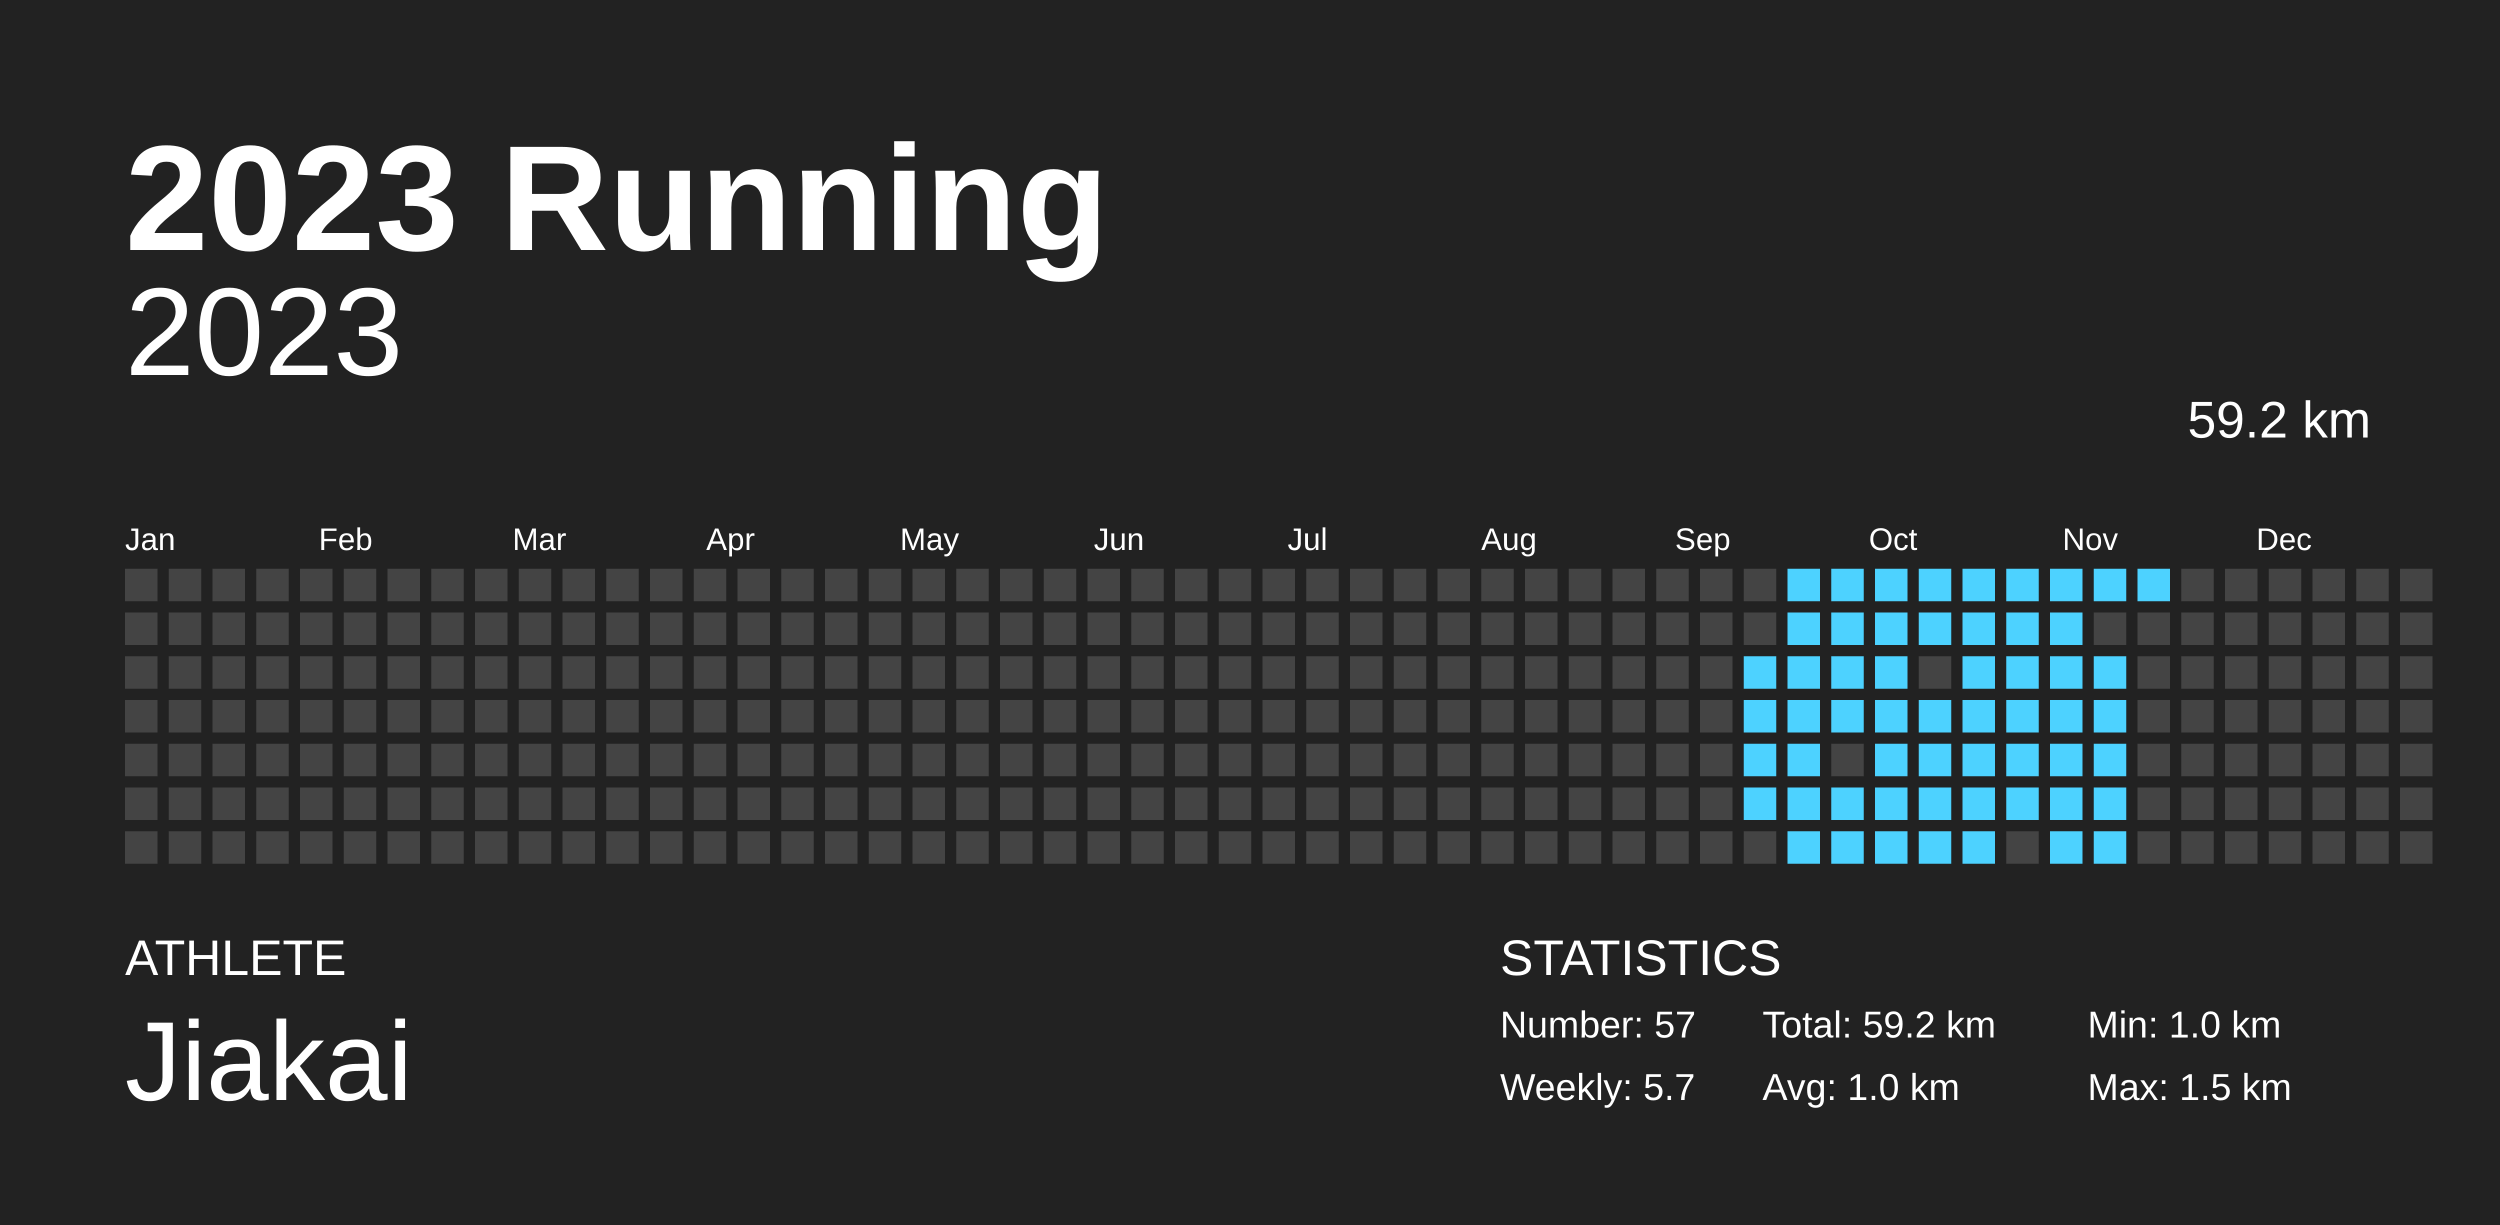
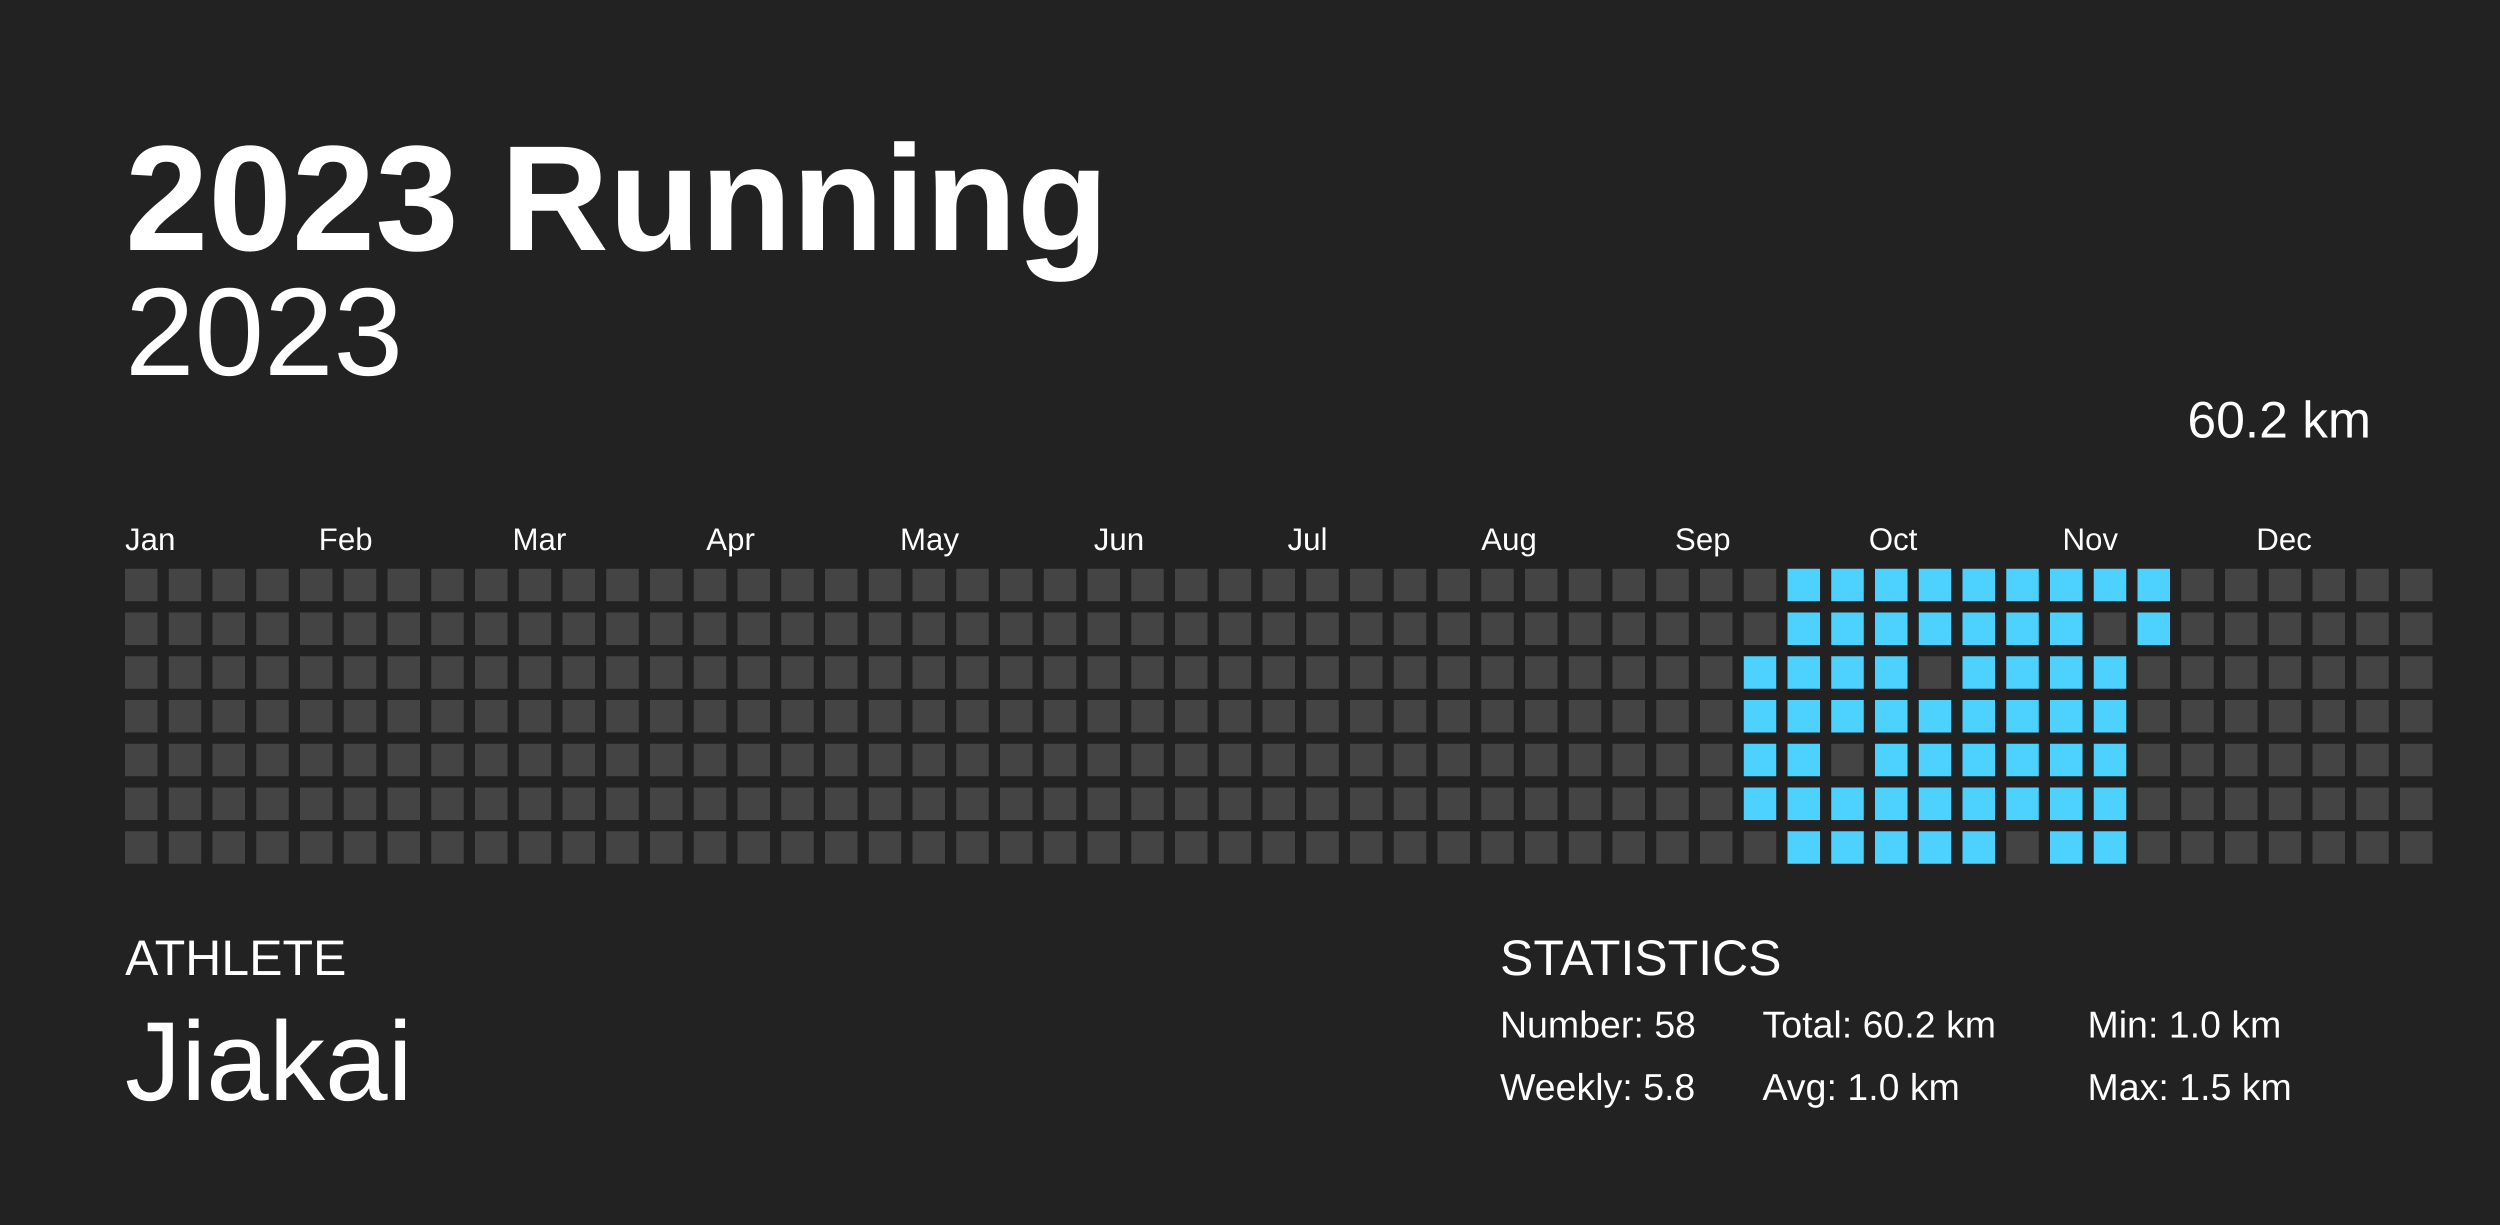
<svg xmlns="http://www.w3.org/2000/svg" baseProfile="full" height="98mm" version="1.1" viewBox="0,0,200,98" width="200mm">
  <defs />
  <rect fill="#222222" height="98" width="200" x="0" y="0" />
  <text fill="#FFFFFF" style="font-size:12px; font-family:Arial; font-weight:bold;" x="10" y="20">2023 Running</text>
  <text fill="#FFFFFF" style="font-size:4px; font-family:Arial" x="10" y="78">ATHLETE</text>
  <text fill="#FFFFFF" style="font-size:9px; font-family:Arial" x="10" y="88">Jiakai</text>
  <text fill="#FFFFFF" style="font-size:4px; font-family:Arial" x="120" y="78">STATISTICS</text>
-   <text fill="#FFFFFF" style="font-size:3px; font-family:Arial" x="120" y="83">Number: 57</text>
-   <text fill="#FFFFFF" style="font-size:3px; font-family:Arial" x="120" y="88">Weekly: 5.7</text>
-   <text fill="#FFFFFF" style="font-size:3px; font-family:Arial" x="141" y="83">Total: 59.2 km</text>
+   <text fill="#FFFFFF" style="font-size:3px; font-family:Arial" x="120" y="83">Number: 58</text>
+   <text fill="#FFFFFF" style="font-size:3px; font-family:Arial" x="120" y="88">Weekly: 5.8</text>
+   <text fill="#FFFFFF" style="font-size:3px; font-family:Arial" x="141" y="83">Total: 60.2 km</text>
  <text fill="#FFFFFF" style="font-size:3px; font-family:Arial" x="141" y="88">Avg: 1.0 km</text>
  <text fill="#FFFFFF" style="font-size:3px; font-family:Arial" x="167" y="83">Min: 1.0 km</text>
  <text fill="#FFFFFF" style="font-size:3px; font-family:Arial" x="167" y="88">Max: 1.5 km</text>
  <text alignment-baseline="hanging" fill="#FFFFFF" style="font-size:10.0px; font-family:Arial;" x="10" y="30">2023</text>
-   <text alignment-baseline="hanging" fill="#FFFFFF" style="font-size:4.125px; font-family:Arial;" x="175" y="35">59.2 km</text>
+   <text alignment-baseline="hanging" fill="#FFFFFF" style="font-size:4.125px; font-family:Arial;" x="175" y="35">60.2 km</text>
  <text fill="#FFFFFF" style="font-size:2.5px; font-family:Arial" x="10.0" y="44">Jan</text>
  <text fill="#FFFFFF" style="font-size:2.5px; font-family:Arial" x="25.5" y="44">Feb</text>
  <text fill="#FFFFFF" style="font-size:2.5px; font-family:Arial" x="41.0" y="44">Mar</text>
  <text fill="#FFFFFF" style="font-size:2.5px; font-family:Arial" x="56.5" y="44">Apr</text>
  <text fill="#FFFFFF" style="font-size:2.5px; font-family:Arial" x="72.0" y="44">May</text>
  <text fill="#FFFFFF" style="font-size:2.5px; font-family:Arial" x="87.5" y="44">Jun</text>
  <text fill="#FFFFFF" style="font-size:2.5px; font-family:Arial" x="103.0" y="44">Jul</text>
  <text fill="#FFFFFF" style="font-size:2.5px; font-family:Arial" x="118.5" y="44">Aug</text>
  <text fill="#FFFFFF" style="font-size:2.5px; font-family:Arial" x="134.0" y="44">Sep</text>
  <text fill="#FFFFFF" style="font-size:2.5px; font-family:Arial" x="149.5" y="44">Oct</text>
  <text fill="#FFFFFF" style="font-size:2.5px; font-family:Arial" x="165.0" y="44">Nov</text>
  <text fill="#FFFFFF" style="font-size:2.5px; font-family:Arial" x="180.5" y="44">Dec</text>
  <rect fill="#444444" height="2.6" width="2.6" x="10.0" y="45.5" />
  <rect fill="#444444" height="2.6" width="2.6" x="10.0" y="49.0" />
  <rect fill="#444444" height="2.6" width="2.6" x="10.0" y="52.5" />
  <rect fill="#444444" height="2.6" width="2.6" x="10.0" y="56.0" />
  <rect fill="#444444" height="2.6" width="2.6" x="10.0" y="59.5" />
  <rect fill="#444444" height="2.6" width="2.6" x="10.0" y="63.0" />
  <rect fill="#444444" height="2.6" width="2.6" x="10.0" y="66.5" />
  <rect fill="#444444" height="2.6" width="2.6" x="13.5" y="45.5" />
  <rect fill="#444444" height="2.6" width="2.6" x="13.5" y="49.0" />
  <rect fill="#444444" height="2.6" width="2.6" x="13.5" y="52.5" />
  <rect fill="#444444" height="2.6" width="2.6" x="13.5" y="56.0" />
  <rect fill="#444444" height="2.6" width="2.6" x="13.5" y="59.5" />
  <rect fill="#444444" height="2.6" width="2.6" x="13.5" y="63.0" />
  <rect fill="#444444" height="2.6" width="2.6" x="13.5" y="66.5" />
  <rect fill="#444444" height="2.6" width="2.6" x="17.0" y="45.5" />
  <rect fill="#444444" height="2.6" width="2.6" x="17.0" y="49.0" />
  <rect fill="#444444" height="2.6" width="2.6" x="17.0" y="52.5" />
  <rect fill="#444444" height="2.6" width="2.6" x="17.0" y="56.0" />
  <rect fill="#444444" height="2.6" width="2.6" x="17.0" y="59.5" />
  <rect fill="#444444" height="2.6" width="2.6" x="17.0" y="63.0" />
  <rect fill="#444444" height="2.6" width="2.6" x="17.0" y="66.5" />
  <rect fill="#444444" height="2.6" width="2.6" x="20.5" y="45.5" />
  <rect fill="#444444" height="2.6" width="2.6" x="20.5" y="49.0" />
  <rect fill="#444444" height="2.6" width="2.6" x="20.5" y="52.5" />
  <rect fill="#444444" height="2.6" width="2.6" x="20.5" y="56.0" />
  <rect fill="#444444" height="2.6" width="2.6" x="20.5" y="59.5" />
  <rect fill="#444444" height="2.6" width="2.6" x="20.5" y="63.0" />
  <rect fill="#444444" height="2.6" width="2.6" x="20.5" y="66.5" />
  <rect fill="#444444" height="2.6" width="2.6" x="24.0" y="45.5" />
  <rect fill="#444444" height="2.6" width="2.6" x="24.0" y="49.0" />
  <rect fill="#444444" height="2.6" width="2.6" x="24.0" y="52.5" />
  <rect fill="#444444" height="2.6" width="2.6" x="24.0" y="56.0" />
  <rect fill="#444444" height="2.6" width="2.6" x="24.0" y="59.5" />
  <rect fill="#444444" height="2.6" width="2.6" x="24.0" y="63.0" />
  <rect fill="#444444" height="2.6" width="2.6" x="24.0" y="66.5" />
  <rect fill="#444444" height="2.6" width="2.6" x="27.5" y="45.5" />
  <rect fill="#444444" height="2.6" width="2.6" x="27.5" y="49.0" />
  <rect fill="#444444" height="2.6" width="2.6" x="27.5" y="52.5" />
  <rect fill="#444444" height="2.6" width="2.6" x="27.5" y="56.0" />
  <rect fill="#444444" height="2.6" width="2.6" x="27.5" y="59.5" />
  <rect fill="#444444" height="2.6" width="2.6" x="27.5" y="63.0" />
  <rect fill="#444444" height="2.6" width="2.6" x="27.5" y="66.5" />
  <rect fill="#444444" height="2.6" width="2.6" x="31.0" y="45.5" />
  <rect fill="#444444" height="2.6" width="2.6" x="31.0" y="49.0" />
  <rect fill="#444444" height="2.6" width="2.6" x="31.0" y="52.5" />
  <rect fill="#444444" height="2.6" width="2.6" x="31.0" y="56.0" />
  <rect fill="#444444" height="2.6" width="2.6" x="31.0" y="59.5" />
  <rect fill="#444444" height="2.6" width="2.6" x="31.0" y="63.0" />
  <rect fill="#444444" height="2.6" width="2.6" x="31.0" y="66.5" />
  <rect fill="#444444" height="2.6" width="2.6" x="34.5" y="45.5" />
  <rect fill="#444444" height="2.6" width="2.6" x="34.5" y="49.0" />
  <rect fill="#444444" height="2.6" width="2.6" x="34.5" y="52.5" />
  <rect fill="#444444" height="2.6" width="2.6" x="34.5" y="56.0" />
  <rect fill="#444444" height="2.6" width="2.6" x="34.5" y="59.5" />
  <rect fill="#444444" height="2.6" width="2.6" x="34.5" y="63.0" />
  <rect fill="#444444" height="2.6" width="2.6" x="34.5" y="66.5" />
  <rect fill="#444444" height="2.6" width="2.6" x="38.0" y="45.5" />
  <rect fill="#444444" height="2.6" width="2.6" x="38.0" y="49.0" />
  <rect fill="#444444" height="2.6" width="2.6" x="38.0" y="52.5" />
  <rect fill="#444444" height="2.6" width="2.6" x="38.0" y="56.0" />
  <rect fill="#444444" height="2.6" width="2.6" x="38.0" y="59.5" />
  <rect fill="#444444" height="2.6" width="2.6" x="38.0" y="63.0" />
  <rect fill="#444444" height="2.6" width="2.6" x="38.0" y="66.5" />
  <rect fill="#444444" height="2.6" width="2.6" x="41.5" y="45.5" />
  <rect fill="#444444" height="2.6" width="2.6" x="41.5" y="49.0" />
  <rect fill="#444444" height="2.6" width="2.6" x="41.5" y="52.5" />
  <rect fill="#444444" height="2.6" width="2.6" x="41.5" y="56.0" />
  <rect fill="#444444" height="2.6" width="2.6" x="41.5" y="59.5" />
  <rect fill="#444444" height="2.6" width="2.6" x="41.5" y="63.0" />
  <rect fill="#444444" height="2.6" width="2.6" x="41.5" y="66.5" />
  <rect fill="#444444" height="2.6" width="2.6" x="45.0" y="45.5" />
  <rect fill="#444444" height="2.6" width="2.6" x="45.0" y="49.0" />
  <rect fill="#444444" height="2.6" width="2.6" x="45.0" y="52.5" />
  <rect fill="#444444" height="2.6" width="2.6" x="45.0" y="56.0" />
  <rect fill="#444444" height="2.6" width="2.6" x="45.0" y="59.5" />
  <rect fill="#444444" height="2.6" width="2.6" x="45.0" y="63.0" />
  <rect fill="#444444" height="2.6" width="2.6" x="45.0" y="66.5" />
  <rect fill="#444444" height="2.6" width="2.6" x="48.5" y="45.5" />
  <rect fill="#444444" height="2.6" width="2.6" x="48.5" y="49.0" />
  <rect fill="#444444" height="2.6" width="2.6" x="48.5" y="52.5" />
  <rect fill="#444444" height="2.6" width="2.6" x="48.5" y="56.0" />
  <rect fill="#444444" height="2.6" width="2.6" x="48.5" y="59.5" />
  <rect fill="#444444" height="2.6" width="2.6" x="48.5" y="63.0" />
  <rect fill="#444444" height="2.6" width="2.6" x="48.5" y="66.5" />
  <rect fill="#444444" height="2.6" width="2.6" x="52.0" y="45.5" />
  <rect fill="#444444" height="2.6" width="2.6" x="52.0" y="49.0" />
  <rect fill="#444444" height="2.6" width="2.6" x="52.0" y="52.5" />
  <rect fill="#444444" height="2.6" width="2.6" x="52.0" y="56.0" />
  <rect fill="#444444" height="2.6" width="2.6" x="52.0" y="59.5" />
  <rect fill="#444444" height="2.6" width="2.6" x="52.0" y="63.0" />
  <rect fill="#444444" height="2.6" width="2.6" x="52.0" y="66.5" />
  <rect fill="#444444" height="2.6" width="2.6" x="55.5" y="45.5" />
  <rect fill="#444444" height="2.6" width="2.6" x="55.5" y="49.0" />
  <rect fill="#444444" height="2.6" width="2.6" x="55.5" y="52.5" />
  <rect fill="#444444" height="2.6" width="2.6" x="55.5" y="56.0" />
  <rect fill="#444444" height="2.6" width="2.6" x="55.5" y="59.5" />
  <rect fill="#444444" height="2.6" width="2.6" x="55.5" y="63.0" />
  <rect fill="#444444" height="2.6" width="2.6" x="55.5" y="66.5" />
  <rect fill="#444444" height="2.6" width="2.6" x="59.0" y="45.5" />
  <rect fill="#444444" height="2.6" width="2.6" x="59.0" y="49.0" />
  <rect fill="#444444" height="2.6" width="2.6" x="59.0" y="52.5" />
  <rect fill="#444444" height="2.6" width="2.6" x="59.0" y="56.0" />
  <rect fill="#444444" height="2.6" width="2.6" x="59.0" y="59.5" />
  <rect fill="#444444" height="2.6" width="2.6" x="59.0" y="63.0" />
  <rect fill="#444444" height="2.6" width="2.6" x="59.0" y="66.5" />
  <rect fill="#444444" height="2.6" width="2.6" x="62.5" y="45.5" />
  <rect fill="#444444" height="2.6" width="2.6" x="62.5" y="49.0" />
  <rect fill="#444444" height="2.6" width="2.6" x="62.5" y="52.5" />
  <rect fill="#444444" height="2.6" width="2.6" x="62.5" y="56.0" />
  <rect fill="#444444" height="2.6" width="2.6" x="62.5" y="59.5" />
  <rect fill="#444444" height="2.6" width="2.6" x="62.5" y="63.0" />
  <rect fill="#444444" height="2.6" width="2.6" x="62.5" y="66.5" />
  <rect fill="#444444" height="2.6" width="2.6" x="66.0" y="45.5" />
  <rect fill="#444444" height="2.6" width="2.6" x="66.0" y="49.0" />
  <rect fill="#444444" height="2.6" width="2.6" x="66.0" y="52.5" />
  <rect fill="#444444" height="2.6" width="2.6" x="66.0" y="56.0" />
  <rect fill="#444444" height="2.6" width="2.6" x="66.0" y="59.5" />
  <rect fill="#444444" height="2.6" width="2.6" x="66.0" y="63.0" />
  <rect fill="#444444" height="2.6" width="2.6" x="66.0" y="66.5" />
  <rect fill="#444444" height="2.6" width="2.6" x="69.5" y="45.5" />
  <rect fill="#444444" height="2.6" width="2.6" x="69.5" y="49.0" />
  <rect fill="#444444" height="2.6" width="2.6" x="69.5" y="52.5" />
  <rect fill="#444444" height="2.6" width="2.6" x="69.5" y="56.0" />
  <rect fill="#444444" height="2.6" width="2.6" x="69.5" y="59.5" />
  <rect fill="#444444" height="2.6" width="2.6" x="69.5" y="63.0" />
  <rect fill="#444444" height="2.6" width="2.6" x="69.5" y="66.5" />
  <rect fill="#444444" height="2.6" width="2.6" x="73.0" y="45.5" />
  <rect fill="#444444" height="2.6" width="2.6" x="73.0" y="49.0" />
  <rect fill="#444444" height="2.6" width="2.6" x="73.0" y="52.5" />
  <rect fill="#444444" height="2.6" width="2.6" x="73.0" y="56.0" />
  <rect fill="#444444" height="2.6" width="2.6" x="73.0" y="59.5" />
  <rect fill="#444444" height="2.6" width="2.6" x="73.0" y="63.0" />
  <rect fill="#444444" height="2.6" width="2.6" x="73.0" y="66.5" />
  <rect fill="#444444" height="2.6" width="2.6" x="76.5" y="45.5" />
  <rect fill="#444444" height="2.6" width="2.6" x="76.5" y="49.0" />
  <rect fill="#444444" height="2.6" width="2.6" x="76.5" y="52.5" />
  <rect fill="#444444" height="2.6" width="2.6" x="76.5" y="56.0" />
  <rect fill="#444444" height="2.6" width="2.6" x="76.5" y="59.5" />
  <rect fill="#444444" height="2.6" width="2.6" x="76.5" y="63.0" />
  <rect fill="#444444" height="2.6" width="2.6" x="76.5" y="66.5" />
  <rect fill="#444444" height="2.6" width="2.6" x="80.0" y="45.5" />
  <rect fill="#444444" height="2.6" width="2.6" x="80.0" y="49.0" />
  <rect fill="#444444" height="2.6" width="2.6" x="80.0" y="52.5" />
  <rect fill="#444444" height="2.6" width="2.6" x="80.0" y="56.0" />
  <rect fill="#444444" height="2.6" width="2.6" x="80.0" y="59.5" />
  <rect fill="#444444" height="2.6" width="2.6" x="80.0" y="63.0" />
  <rect fill="#444444" height="2.6" width="2.6" x="80.0" y="66.5" />
  <rect fill="#444444" height="2.6" width="2.6" x="83.5" y="45.5" />
  <rect fill="#444444" height="2.6" width="2.6" x="83.5" y="49.0" />
  <rect fill="#444444" height="2.6" width="2.6" x="83.5" y="52.5" />
  <rect fill="#444444" height="2.6" width="2.6" x="83.5" y="56.0" />
  <rect fill="#444444" height="2.6" width="2.6" x="83.5" y="59.5" />
  <rect fill="#444444" height="2.6" width="2.6" x="83.5" y="63.0" />
  <rect fill="#444444" height="2.6" width="2.6" x="83.5" y="66.5" />
  <rect fill="#444444" height="2.6" width="2.6" x="87.0" y="45.5" />
  <rect fill="#444444" height="2.6" width="2.6" x="87.0" y="49.0" />
  <rect fill="#444444" height="2.6" width="2.6" x="87.0" y="52.5" />
  <rect fill="#444444" height="2.6" width="2.6" x="87.0" y="56.0" />
  <rect fill="#444444" height="2.6" width="2.6" x="87.0" y="59.5" />
  <rect fill="#444444" height="2.6" width="2.6" x="87.0" y="63.0" />
  <rect fill="#444444" height="2.6" width="2.6" x="87.0" y="66.5" />
  <rect fill="#444444" height="2.6" width="2.6" x="90.5" y="45.5" />
  <rect fill="#444444" height="2.6" width="2.6" x="90.5" y="49.0" />
  <rect fill="#444444" height="2.6" width="2.6" x="90.5" y="52.5" />
  <rect fill="#444444" height="2.6" width="2.6" x="90.5" y="56.0" />
  <rect fill="#444444" height="2.6" width="2.6" x="90.5" y="59.5" />
  <rect fill="#444444" height="2.6" width="2.6" x="90.5" y="63.0" />
  <rect fill="#444444" height="2.6" width="2.6" x="90.5" y="66.5" />
  <rect fill="#444444" height="2.6" width="2.6" x="94.0" y="45.5" />
  <rect fill="#444444" height="2.6" width="2.6" x="94.0" y="49.0" />
  <rect fill="#444444" height="2.6" width="2.6" x="94.0" y="52.5" />
  <rect fill="#444444" height="2.6" width="2.6" x="94.0" y="56.0" />
  <rect fill="#444444" height="2.6" width="2.6" x="94.0" y="59.5" />
  <rect fill="#444444" height="2.6" width="2.6" x="94.0" y="63.0" />
  <rect fill="#444444" height="2.6" width="2.6" x="94.0" y="66.5" />
  <rect fill="#444444" height="2.6" width="2.6" x="97.5" y="45.5" />
  <rect fill="#444444" height="2.6" width="2.6" x="97.5" y="49.0" />
  <rect fill="#444444" height="2.6" width="2.6" x="97.5" y="52.5" />
  <rect fill="#444444" height="2.6" width="2.6" x="97.5" y="56.0" />
  <rect fill="#444444" height="2.6" width="2.6" x="97.5" y="59.5" />
  <rect fill="#444444" height="2.6" width="2.6" x="97.5" y="63.0" />
  <rect fill="#444444" height="2.6" width="2.6" x="97.5" y="66.5" />
  <rect fill="#444444" height="2.6" width="2.6" x="101.0" y="45.5" />
  <rect fill="#444444" height="2.6" width="2.6" x="101.0" y="49.0" />
  <rect fill="#444444" height="2.6" width="2.6" x="101.0" y="52.5" />
  <rect fill="#444444" height="2.6" width="2.6" x="101.0" y="56.0" />
  <rect fill="#444444" height="2.6" width="2.6" x="101.0" y="59.5" />
  <rect fill="#444444" height="2.6" width="2.6" x="101.0" y="63.0" />
  <rect fill="#444444" height="2.6" width="2.6" x="101.0" y="66.5" />
  <rect fill="#444444" height="2.6" width="2.6" x="104.5" y="45.5" />
  <rect fill="#444444" height="2.6" width="2.6" x="104.5" y="49.0" />
  <rect fill="#444444" height="2.6" width="2.6" x="104.5" y="52.5" />
  <rect fill="#444444" height="2.6" width="2.6" x="104.5" y="56.0" />
  <rect fill="#444444" height="2.6" width="2.6" x="104.5" y="59.5" />
  <rect fill="#444444" height="2.6" width="2.6" x="104.5" y="63.0" />
  <rect fill="#444444" height="2.6" width="2.6" x="104.5" y="66.5" />
  <rect fill="#444444" height="2.6" width="2.6" x="108.0" y="45.5" />
  <rect fill="#444444" height="2.6" width="2.6" x="108.0" y="49.0" />
  <rect fill="#444444" height="2.6" width="2.6" x="108.0" y="52.5" />
  <rect fill="#444444" height="2.6" width="2.6" x="108.0" y="56.0" />
  <rect fill="#444444" height="2.6" width="2.6" x="108.0" y="59.5" />
  <rect fill="#444444" height="2.6" width="2.6" x="108.0" y="63.0" />
  <rect fill="#444444" height="2.6" width="2.6" x="108.0" y="66.5" />
  <rect fill="#444444" height="2.6" width="2.6" x="111.5" y="45.5" />
  <rect fill="#444444" height="2.6" width="2.6" x="111.5" y="49.0" />
  <rect fill="#444444" height="2.6" width="2.6" x="111.5" y="52.5" />
  <rect fill="#444444" height="2.6" width="2.6" x="111.5" y="56.0" />
  <rect fill="#444444" height="2.6" width="2.6" x="111.5" y="59.5" />
  <rect fill="#444444" height="2.6" width="2.6" x="111.5" y="63.0" />
  <rect fill="#444444" height="2.6" width="2.6" x="111.5" y="66.5" />
  <rect fill="#444444" height="2.6" width="2.6" x="115.0" y="45.5" />
  <rect fill="#444444" height="2.6" width="2.6" x="115.0" y="49.0" />
  <rect fill="#444444" height="2.6" width="2.6" x="115.0" y="52.5" />
  <rect fill="#444444" height="2.6" width="2.6" x="115.0" y="56.0" />
  <rect fill="#444444" height="2.6" width="2.6" x="115.0" y="59.5" />
  <rect fill="#444444" height="2.6" width="2.6" x="115.0" y="63.0" />
  <rect fill="#444444" height="2.6" width="2.6" x="115.0" y="66.5" />
  <rect fill="#444444" height="2.6" width="2.6" x="118.5" y="45.5" />
  <rect fill="#444444" height="2.6" width="2.6" x="118.5" y="49.0" />
  <rect fill="#444444" height="2.6" width="2.6" x="118.5" y="52.5" />
  <rect fill="#444444" height="2.6" width="2.6" x="118.5" y="56.0" />
  <rect fill="#444444" height="2.6" width="2.6" x="118.5" y="59.5" />
  <rect fill="#444444" height="2.6" width="2.6" x="118.5" y="63.0" />
  <rect fill="#444444" height="2.6" width="2.6" x="118.5" y="66.5" />
  <rect fill="#444444" height="2.6" width="2.6" x="122.0" y="45.5" />
  <rect fill="#444444" height="2.6" width="2.6" x="122.0" y="49.0" />
  <rect fill="#444444" height="2.6" width="2.6" x="122.0" y="52.5" />
  <rect fill="#444444" height="2.6" width="2.6" x="122.0" y="56.0" />
  <rect fill="#444444" height="2.6" width="2.6" x="122.0" y="59.5" />
  <rect fill="#444444" height="2.6" width="2.6" x="122.0" y="63.0" />
  <rect fill="#444444" height="2.6" width="2.6" x="122.0" y="66.5" />
  <rect fill="#444444" height="2.6" width="2.6" x="125.5" y="45.5" />
  <rect fill="#444444" height="2.6" width="2.6" x="125.5" y="49.0" />
  <rect fill="#444444" height="2.6" width="2.6" x="125.5" y="52.5" />
  <rect fill="#444444" height="2.6" width="2.6" x="125.5" y="56.0" />
  <rect fill="#444444" height="2.6" width="2.6" x="125.5" y="59.5" />
  <rect fill="#444444" height="2.6" width="2.6" x="125.5" y="63.0" />
  <rect fill="#444444" height="2.6" width="2.6" x="125.5" y="66.5" />
  <rect fill="#444444" height="2.6" width="2.6" x="129.0" y="45.5" />
  <rect fill="#444444" height="2.6" width="2.6" x="129.0" y="49.0" />
  <rect fill="#444444" height="2.6" width="2.6" x="129.0" y="52.5" />
  <rect fill="#444444" height="2.6" width="2.6" x="129.0" y="56.0" />
  <rect fill="#444444" height="2.6" width="2.6" x="129.0" y="59.5" />
  <rect fill="#444444" height="2.6" width="2.6" x="129.0" y="63.0" />
  <rect fill="#444444" height="2.6" width="2.6" x="129.0" y="66.5" />
  <rect fill="#444444" height="2.6" width="2.6" x="132.5" y="45.5" />
  <rect fill="#444444" height="2.6" width="2.6" x="132.5" y="49.0" />
  <rect fill="#444444" height="2.6" width="2.6" x="132.5" y="52.5" />
  <rect fill="#444444" height="2.6" width="2.6" x="132.5" y="56.0" />
  <rect fill="#444444" height="2.6" width="2.6" x="132.5" y="59.5" />
  <rect fill="#444444" height="2.6" width="2.6" x="132.5" y="63.0" />
  <rect fill="#444444" height="2.6" width="2.6" x="132.5" y="66.5" />
  <rect fill="#444444" height="2.6" width="2.6" x="136.0" y="45.5" />
  <rect fill="#444444" height="2.6" width="2.6" x="136.0" y="49.0" />
  <rect fill="#444444" height="2.6" width="2.6" x="136.0" y="52.5" />
  <rect fill="#444444" height="2.6" width="2.6" x="136.0" y="56.0" />
  <rect fill="#444444" height="2.6" width="2.6" x="136.0" y="59.5" />
  <rect fill="#444444" height="2.6" width="2.6" x="136.0" y="63.0" />
  <rect fill="#444444" height="2.6" width="2.6" x="136.0" y="66.5" />
  <rect fill="#444444" height="2.6" width="2.6" x="139.5" y="45.5" />
  <rect fill="#444444" height="2.6" width="2.6" x="139.5" y="49.0" />
  <rect fill="#4dd2ff" height="2.6" width="2.6" x="139.5" y="52.5" />
  <rect fill="#4dd2ff" height="2.6" width="2.6" x="139.5" y="56.0" />
  <rect fill="#4dd2ff" height="2.6" width="2.6" x="139.5" y="59.5" />
  <rect fill="#4dd2ff" height="2.6" width="2.6" x="139.5" y="63.0" />
  <rect fill="#444444" height="2.6" width="2.6" x="139.5" y="66.5" />
  <rect fill="#4dd2ff" height="2.6" width="2.6" x="143.0" y="45.5" />
  <rect fill="#4dd2ff" height="2.6" width="2.6" x="143.0" y="49.0" />
  <rect fill="#4dd2ff" height="2.6" width="2.6" x="143.0" y="52.5" />
  <rect fill="#4dd2ff" height="2.6" width="2.6" x="143.0" y="56.0" />
  <rect fill="#4dd2ff" height="2.6" width="2.6" x="143.0" y="59.5" />
  <rect fill="#4dd2ff" height="2.6" width="2.6" x="143.0" y="63.0" />
  <rect fill="#4dd2ff" height="2.6" width="2.6" x="143.0" y="66.5" />
  <rect fill="#4dd2ff" height="2.6" width="2.6" x="146.5" y="45.5" />
  <rect fill="#4dd2ff" height="2.6" width="2.6" x="146.5" y="49.0" />
  <rect fill="#4dd2ff" height="2.6" width="2.6" x="146.5" y="52.5" />
  <rect fill="#4dd2ff" height="2.6" width="2.6" x="146.5" y="56.0" />
  <rect fill="#444444" height="2.6" width="2.6" x="146.5" y="59.5" />
  <rect fill="#4dd2ff" height="2.6" width="2.6" x="146.5" y="63.0" />
  <rect fill="#4dd2ff" height="2.6" width="2.6" x="146.5" y="66.5" />
  <rect fill="#4dd2ff" height="2.6" width="2.6" x="150.0" y="45.5" />
  <rect fill="#4dd2ff" height="2.6" width="2.6" x="150.0" y="49.0" />
  <rect fill="#4dd2ff" height="2.6" width="2.6" x="150.0" y="52.5" />
  <rect fill="#4dd2ff" height="2.6" width="2.6" x="150.0" y="56.0" />
  <rect fill="#4dd2ff" height="2.6" width="2.6" x="150.0" y="59.5" />
  <rect fill="#4dd2ff" height="2.6" width="2.6" x="150.0" y="63.0" />
  <rect fill="#4dd2ff" height="2.6" width="2.6" x="150.0" y="66.5" />
  <rect fill="#4dd2ff" height="2.6" width="2.6" x="153.5" y="45.5" />
  <rect fill="#4dd2ff" height="2.6" width="2.6" x="153.5" y="49.0" />
  <rect fill="#444444" height="2.6" width="2.6" x="153.5" y="52.5" />
  <rect fill="#4dd2ff" height="2.6" width="2.6" x="153.5" y="56.0" />
  <rect fill="#4dd2ff" height="2.6" width="2.6" x="153.5" y="59.5" />
  <rect fill="#4dd2ff" height="2.6" width="2.6" x="153.5" y="63.0" />
  <rect fill="#4dd2ff" height="2.6" width="2.6" x="153.5" y="66.5" />
  <rect fill="#4dd2ff" height="2.6" width="2.6" x="157.0" y="45.5" />
  <rect fill="#4dd2ff" height="2.6" width="2.6" x="157.0" y="49.0" />
  <rect fill="#4dd2ff" height="2.6" width="2.6" x="157.0" y="52.5" />
  <rect fill="#4dd2ff" height="2.6" width="2.6" x="157.0" y="56.0" />
  <rect fill="#4dd2ff" height="2.6" width="2.6" x="157.0" y="59.5" />
  <rect fill="#4dd2ff" height="2.6" width="2.6" x="157.0" y="63.0" />
  <rect fill="#4dd2ff" height="2.6" width="2.6" x="157.0" y="66.5" />
  <rect fill="#4dd2ff" height="2.6" width="2.6" x="160.5" y="45.5" />
  <rect fill="#4dd2ff" height="2.6" width="2.6" x="160.5" y="49.0" />
  <rect fill="#4dd2ff" height="2.6" width="2.6" x="160.5" y="52.5" />
  <rect fill="#4dd2ff" height="2.6" width="2.6" x="160.5" y="56.0" />
  <rect fill="#4dd2ff" height="2.6" width="2.6" x="160.5" y="59.5" />
  <rect fill="#4dd2ff" height="2.6" width="2.6" x="160.5" y="63.0" />
  <rect fill="#444444" height="2.6" width="2.6" x="160.5" y="66.5" />
  <rect fill="#4dd2ff" height="2.6" width="2.6" x="164.0" y="45.5" />
  <rect fill="#4dd2ff" height="2.6" width="2.6" x="164.0" y="49.0" />
  <rect fill="#4dd2ff" height="2.6" width="2.6" x="164.0" y="52.5" />
  <rect fill="#4dd2ff" height="2.6" width="2.6" x="164.0" y="56.0" />
  <rect fill="#4dd2ff" height="2.6" width="2.6" x="164.0" y="59.5" />
  <rect fill="#4dd2ff" height="2.6" width="2.6" x="164.0" y="63.0" />
  <rect fill="#4dd2ff" height="2.6" width="2.6" x="164.0" y="66.5" />
  <rect fill="#4dd2ff" height="2.6" width="2.6" x="167.5" y="45.5" />
  <rect fill="#444444" height="2.6" width="2.6" x="167.5" y="49.0" />
  <rect fill="#4dd2ff" height="2.6" width="2.6" x="167.5" y="52.5" />
  <rect fill="#4dd2ff" height="2.6" width="2.6" x="167.5" y="56.0" />
  <rect fill="#4dd2ff" height="2.6" width="2.6" x="167.5" y="59.5" />
  <rect fill="#4dd2ff" height="2.6" width="2.6" x="167.5" y="63.0" />
  <rect fill="#4dd2ff" height="2.6" width="2.6" x="167.5" y="66.5" />
  <rect fill="#4dd2ff" height="2.6" width="2.6" x="171.0" y="45.5" />
-   <rect fill="#444444" height="2.6" width="2.6" x="171.0" y="49.0" />
+   <rect fill="#4dd2ff" height="2.6" width="2.6" x="171.0" y="49.0" />
  <rect fill="#444444" height="2.6" width="2.6" x="171.0" y="52.5" />
  <rect fill="#444444" height="2.6" width="2.6" x="171.0" y="56.0" />
  <rect fill="#444444" height="2.6" width="2.6" x="171.0" y="59.5" />
  <rect fill="#444444" height="2.6" width="2.6" x="171.0" y="63.0" />
  <rect fill="#444444" height="2.6" width="2.6" x="171.0" y="66.5" />
  <rect fill="#444444" height="2.6" width="2.6" x="174.5" y="45.5" />
  <rect fill="#444444" height="2.6" width="2.6" x="174.5" y="49.0" />
  <rect fill="#444444" height="2.6" width="2.6" x="174.5" y="52.5" />
  <rect fill="#444444" height="2.6" width="2.6" x="174.5" y="56.0" />
  <rect fill="#444444" height="2.6" width="2.6" x="174.5" y="59.5" />
  <rect fill="#444444" height="2.6" width="2.6" x="174.5" y="63.0" />
  <rect fill="#444444" height="2.6" width="2.6" x="174.5" y="66.5" />
  <rect fill="#444444" height="2.6" width="2.6" x="178.0" y="45.5" />
  <rect fill="#444444" height="2.6" width="2.6" x="178.0" y="49.0" />
  <rect fill="#444444" height="2.6" width="2.6" x="178.0" y="52.5" />
  <rect fill="#444444" height="2.6" width="2.6" x="178.0" y="56.0" />
  <rect fill="#444444" height="2.6" width="2.6" x="178.0" y="59.5" />
  <rect fill="#444444" height="2.6" width="2.6" x="178.0" y="63.0" />
  <rect fill="#444444" height="2.6" width="2.6" x="178.0" y="66.5" />
  <rect fill="#444444" height="2.6" width="2.6" x="181.5" y="45.5" />
  <rect fill="#444444" height="2.6" width="2.6" x="181.5" y="49.0" />
  <rect fill="#444444" height="2.6" width="2.6" x="181.5" y="52.5" />
  <rect fill="#444444" height="2.6" width="2.6" x="181.5" y="56.0" />
  <rect fill="#444444" height="2.6" width="2.6" x="181.5" y="59.5" />
  <rect fill="#444444" height="2.6" width="2.6" x="181.5" y="63.0" />
  <rect fill="#444444" height="2.6" width="2.6" x="181.5" y="66.5" />
  <rect fill="#444444" height="2.6" width="2.6" x="185.0" y="45.5" />
  <rect fill="#444444" height="2.6" width="2.6" x="185.0" y="49.0" />
  <rect fill="#444444" height="2.6" width="2.6" x="185.0" y="52.5" />
  <rect fill="#444444" height="2.6" width="2.6" x="185.0" y="56.0" />
  <rect fill="#444444" height="2.6" width="2.6" x="185.0" y="59.5" />
  <rect fill="#444444" height="2.6" width="2.6" x="185.0" y="63.0" />
  <rect fill="#444444" height="2.6" width="2.6" x="185.0" y="66.5" />
  <rect fill="#444444" height="2.6" width="2.6" x="188.5" y="45.5" />
  <rect fill="#444444" height="2.6" width="2.6" x="188.5" y="49.0" />
  <rect fill="#444444" height="2.6" width="2.6" x="188.5" y="52.5" />
  <rect fill="#444444" height="2.6" width="2.6" x="188.5" y="56.0" />
  <rect fill="#444444" height="2.6" width="2.6" x="188.5" y="59.5" />
  <rect fill="#444444" height="2.6" width="2.6" x="188.5" y="63.0" />
  <rect fill="#444444" height="2.6" width="2.6" x="188.5" y="66.5" />
  <rect fill="#444444" height="2.6" width="2.6" x="192.0" y="45.5" />
  <rect fill="#444444" height="2.6" width="2.6" x="192.0" y="49.0" />
  <rect fill="#444444" height="2.6" width="2.6" x="192.0" y="52.5" />
  <rect fill="#444444" height="2.6" width="2.6" x="192.0" y="56.0" />
  <rect fill="#444444" height="2.6" width="2.6" x="192.0" y="59.5" />
  <rect fill="#444444" height="2.6" width="2.6" x="192.0" y="63.0" />
  <rect fill="#444444" height="2.6" width="2.6" x="192.0" y="66.5" />
</svg>
